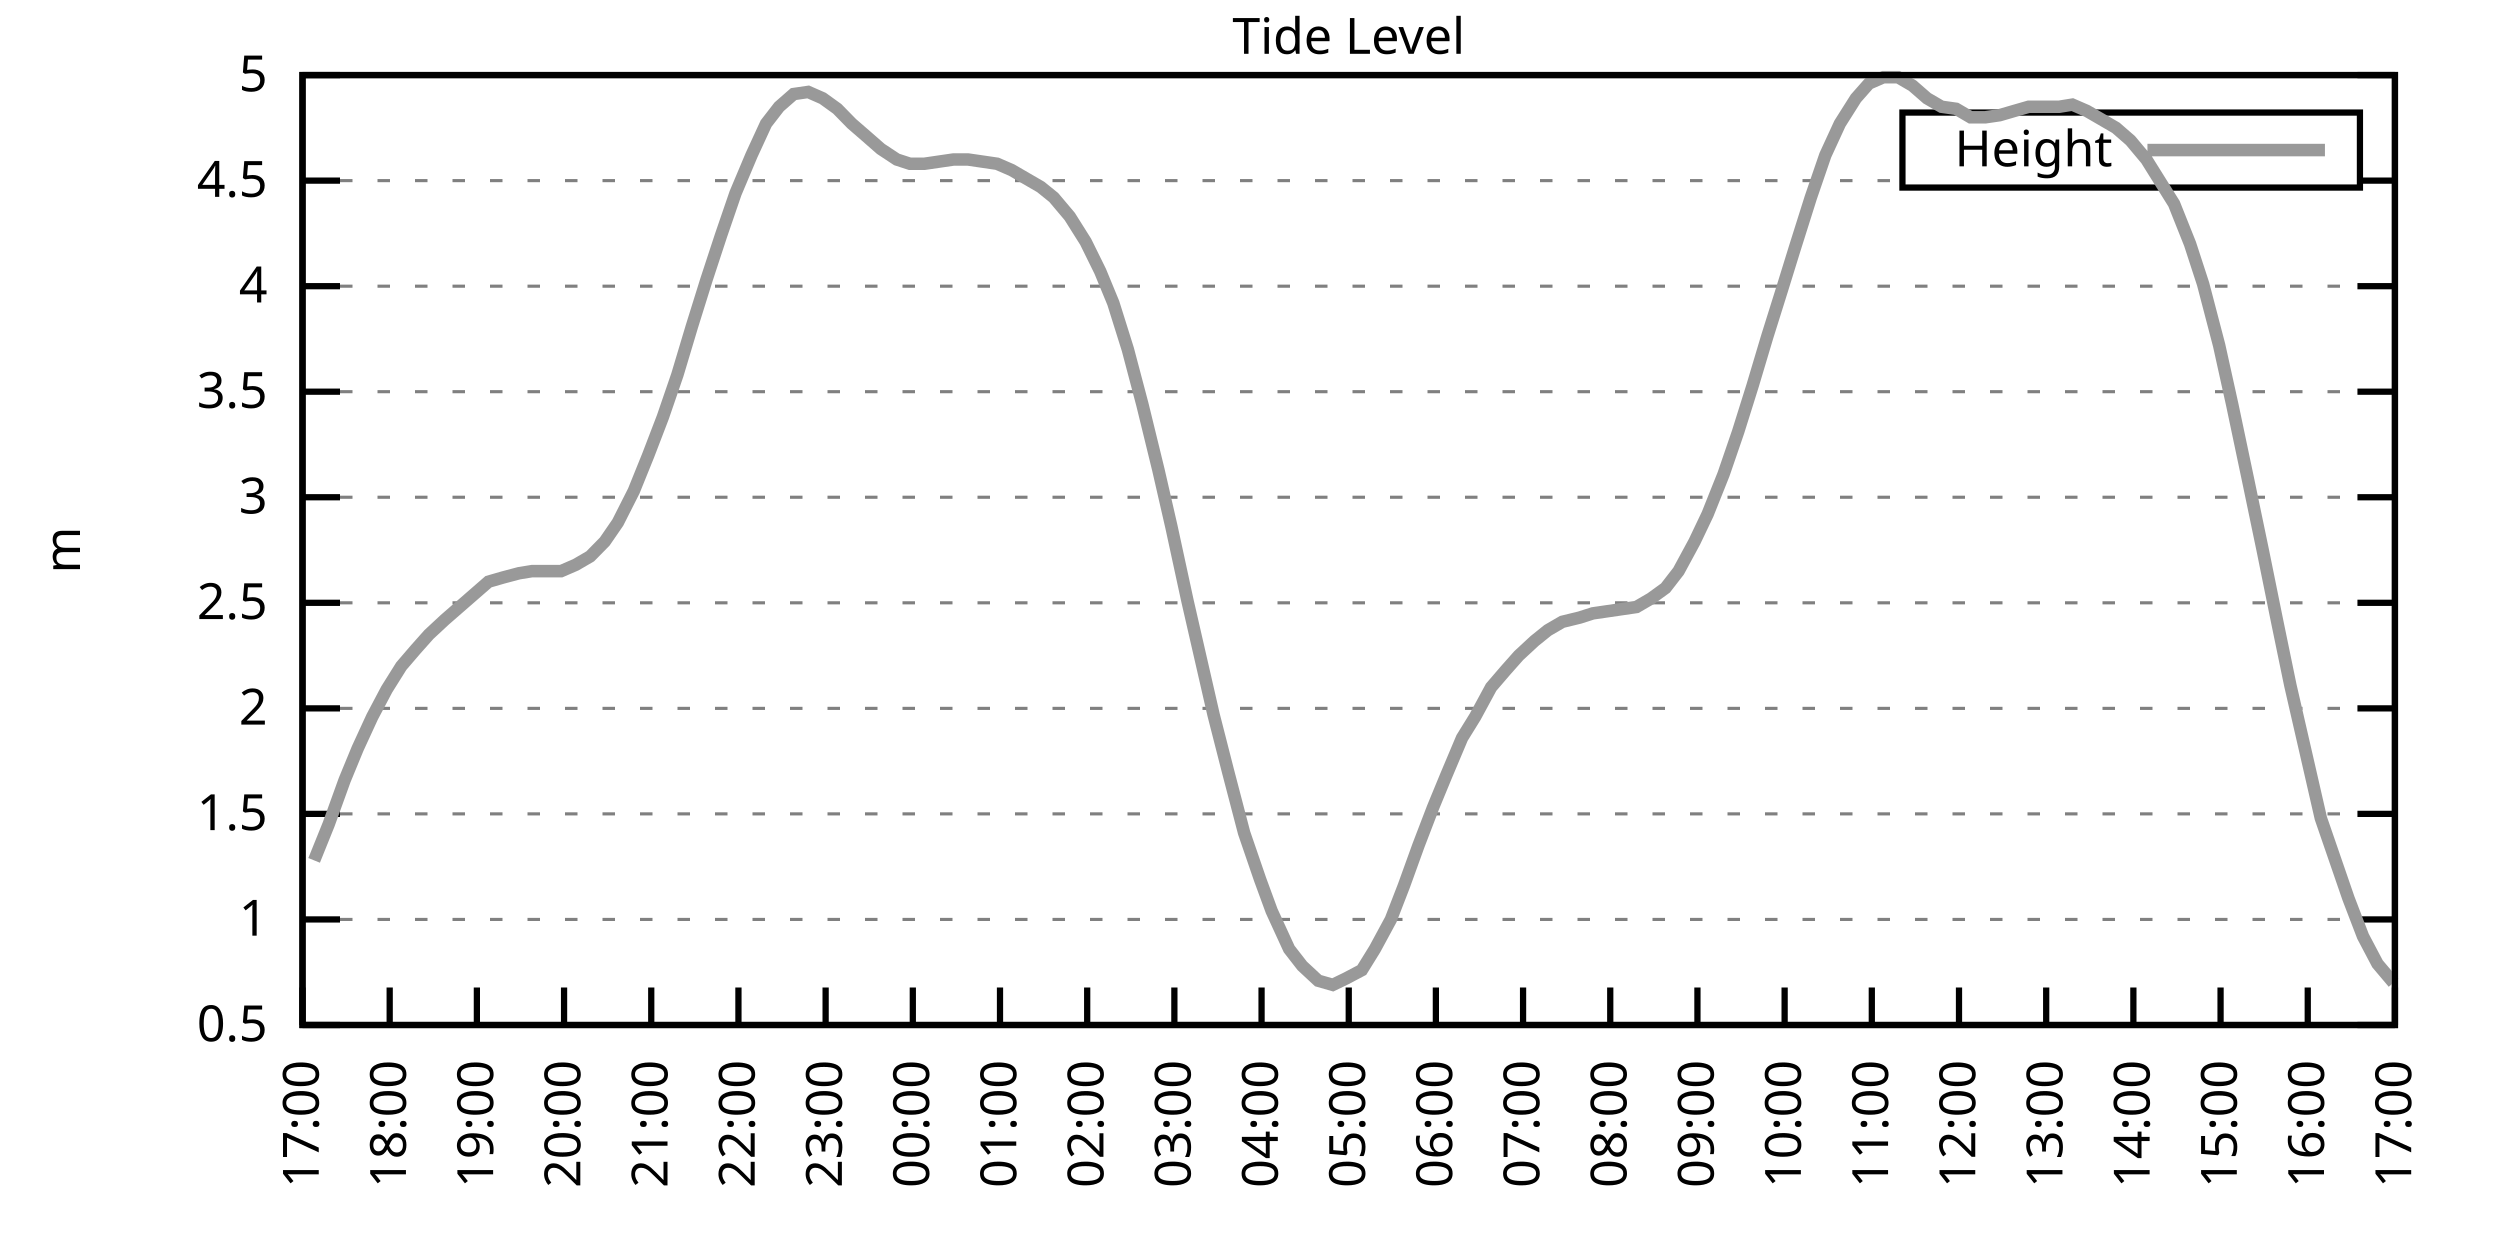
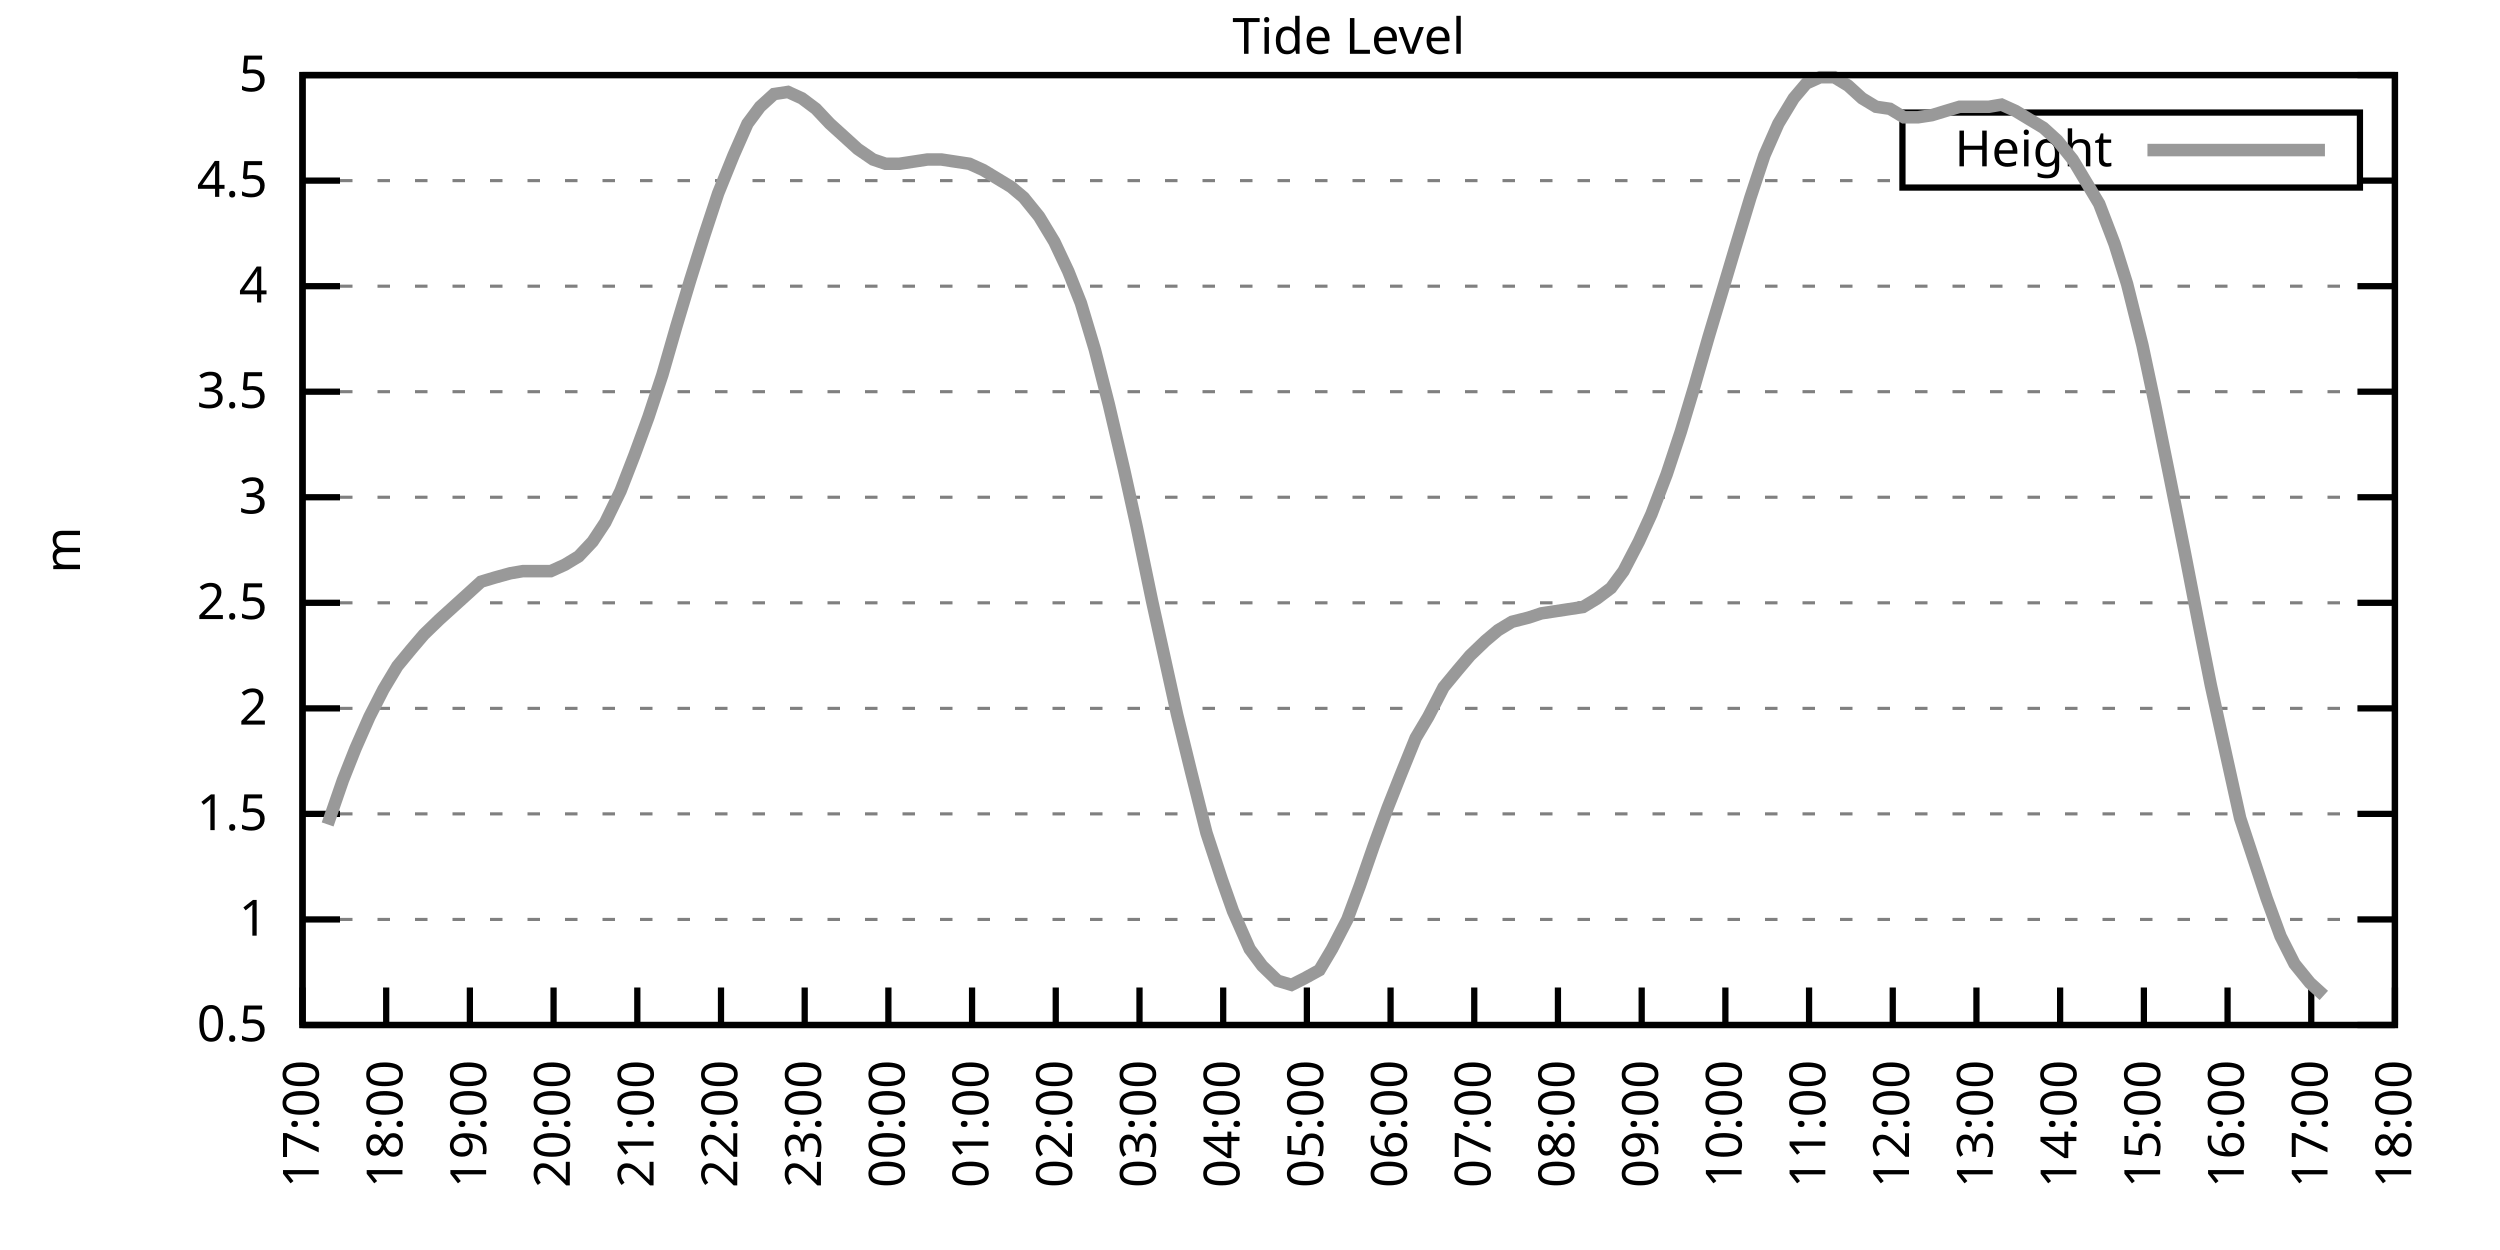
<svg xmlns="http://www.w3.org/2000/svg" xmlns:xlink="http://www.w3.org/1999/xlink" width="400" height="200" viewBox="0 0 400 200">
  <g id="gnuplot_canvas">
    <rect x="0" y="0" width="400" height="200" fill="none" />
    <defs>
      <circle id="gpDot" r="0.5" stroke-width="0.5" stroke="currentColor" />
      <path id="gpPt0" stroke-width="0.333" stroke="currentColor" d="M-1,0 h2 M0,-1 v2" />
      <path id="gpPt1" stroke-width="0.333" stroke="currentColor" d="M-1,-1 L1,1 M1,-1 L-1,1" />
      <path id="gpPt2" stroke-width="0.333" stroke="currentColor" d="M-1,0 L1,0 M0,-1 L0,1 M-1,-1 L1,1 M-1,1 L1,-1" />
      <rect id="gpPt3" stroke-width="0.333" stroke="currentColor" x="-1" y="-1" width="2" height="2" />
      <rect id="gpPt4" stroke-width="0.333" stroke="currentColor" fill="currentColor" x="-1" y="-1" width="2" height="2" />
      <circle id="gpPt5" stroke-width="0.333" stroke="currentColor" cx="0" cy="0" r="1" />
      <use xlink:href="#gpPt5" id="gpPt6" fill="currentColor" stroke="none" />
      <path id="gpPt7" stroke-width="0.333" stroke="currentColor" d="M0,-1.33 L-1.33,0.67 L1.33,0.67 z" />
      <use xlink:href="#gpPt7" id="gpPt8" fill="currentColor" stroke="none" />
      <use xlink:href="#gpPt7" id="gpPt9" stroke="currentColor" transform="rotate(180)" />
      <use xlink:href="#gpPt9" id="gpPt10" fill="currentColor" stroke="none" />
      <use xlink:href="#gpPt3" id="gpPt11" stroke="currentColor" transform="rotate(45)" />
      <use xlink:href="#gpPt11" id="gpPt12" fill="currentColor" stroke="none" />
      <path id="gpPt13" stroke-width="0.333" stroke="currentColor" d="M0,1.330 L1.265,0.411 L0.782,-1.067 L-0.782,-1.076 L-1.265,0.411 z" />
      <use xlink:href="#gpPt13" id="gpPt14" fill="currentColor" stroke="none" />
      <filter id="textbox" filterUnits="objectBoundingBox" x="0" y="0" height="1" width="1">
        <feFlood flood-color="white" flood-opacity="1" result="bgnd" />
        <feComposite in="SourceGraphic" in2="bgnd" operator="atop" />
      </filter>
      <filter id="greybox" filterUnits="objectBoundingBox" x="0" y="0" height="1" width="1">
        <feFlood flood-color="lightgrey" flood-opacity="1" result="grey" />
        <feComposite in="SourceGraphic" in2="grey" operator="atop" />
      </filter>
    </defs>
    <g fill="none" color="white" stroke="currentColor" stroke-width="1.00" stroke-linecap="butt" stroke-linejoin="miter">
</g>
    <g fill="none" color="black" stroke="currentColor" stroke-width="1.00" stroke-linecap="butt" stroke-linejoin="miter">
      <g stroke="none" shape-rendering="crispEdges">
        <polygon fill="rgb(255, 255, 255)" points="48.40,164.00 383.18,164.00 383.18,12.02 48.40,12.02 " />
      </g>
    </g>
    <g fill="none" color="black" stroke="currentColor" stroke-width="1.00" stroke-linecap="butt" stroke-linejoin="miter">
</g>
    <g fill="none" color="black" stroke="black" stroke-width="0.50" stroke-linecap="butt" stroke-linejoin="miter">
</g>
    <g fill="none" color="gray" stroke="currentColor" stroke-width="0.50" stroke-linecap="butt" stroke-linejoin="miter">
      <path stroke="gray" stroke-dasharray="2,4" class="gridline" d="M48.40,164.00 L383.19,164.00  " />
    </g>
    <g fill="none" color="gray" stroke="gray" stroke-width="1.00" stroke-linecap="butt" stroke-linejoin="miter">
</g>
    <g fill="none" color="black" stroke="currentColor" stroke-width="1.00" stroke-linecap="butt" stroke-linejoin="miter">
      <path stroke="black" d="M48.40,164.00 L54.40,164.00 M383.19,164.00 L377.19,164.00  " />
      <g transform="translate(42.80,166.60)" stroke="none" fill="black" font-family="Sans" font-size="8.00" text-anchor="end">
        <text>
          <tspan font-family="Sans"> 0.5</tspan>
        </text>
      </g>
    </g>
    <g fill="none" color="black" stroke="currentColor" stroke-width="1.00" stroke-linecap="butt" stroke-linejoin="miter">
</g>
    <g fill="none" color="black" stroke="black" stroke-width="0.50" stroke-linecap="butt" stroke-linejoin="miter">
</g>
    <g fill="none" color="gray" stroke="currentColor" stroke-width="0.50" stroke-linecap="butt" stroke-linejoin="miter">
      <path stroke="gray" stroke-dasharray="2,4" class="gridline" d="M48.40,147.11 L383.19,147.11  " />
    </g>
    <g fill="none" color="gray" stroke="gray" stroke-width="1.00" stroke-linecap="butt" stroke-linejoin="miter">
</g>
    <g fill="none" color="black" stroke="currentColor" stroke-width="1.00" stroke-linecap="butt" stroke-linejoin="miter">
      <path stroke="black" d="M48.40,147.11 L54.40,147.11 M383.19,147.11 L377.19,147.11  " />
      <g transform="translate(42.80,149.71)" stroke="none" fill="black" font-family="Sans" font-size="8.00" text-anchor="end">
        <text>
          <tspan font-family="Sans"> 1</tspan>
        </text>
      </g>
    </g>
    <g fill="none" color="black" stroke="currentColor" stroke-width="1.00" stroke-linecap="butt" stroke-linejoin="miter">
</g>
    <g fill="none" color="black" stroke="black" stroke-width="0.50" stroke-linecap="butt" stroke-linejoin="miter">
</g>
    <g fill="none" color="gray" stroke="currentColor" stroke-width="0.50" stroke-linecap="butt" stroke-linejoin="miter">
      <path stroke="gray" stroke-dasharray="2,4" class="gridline" d="M48.40,130.22 L383.19,130.22  " />
    </g>
    <g fill="none" color="gray" stroke="gray" stroke-width="1.00" stroke-linecap="butt" stroke-linejoin="miter">
</g>
    <g fill="none" color="black" stroke="currentColor" stroke-width="1.00" stroke-linecap="butt" stroke-linejoin="miter">
      <path stroke="black" d="M48.40,130.22 L54.40,130.22 M383.19,130.22 L377.19,130.22  " />
      <g transform="translate(42.80,132.82)" stroke="none" fill="black" font-family="Sans" font-size="8.00" text-anchor="end">
        <text>
          <tspan font-family="Sans"> 1.5</tspan>
        </text>
      </g>
    </g>
    <g fill="none" color="black" stroke="currentColor" stroke-width="1.00" stroke-linecap="butt" stroke-linejoin="miter">
</g>
    <g fill="none" color="black" stroke="black" stroke-width="0.50" stroke-linecap="butt" stroke-linejoin="miter">
</g>
    <g fill="none" color="gray" stroke="currentColor" stroke-width="0.50" stroke-linecap="butt" stroke-linejoin="miter">
      <path stroke="gray" stroke-dasharray="2,4" class="gridline" d="M48.40,113.34 L383.19,113.34  " />
    </g>
    <g fill="none" color="gray" stroke="gray" stroke-width="1.00" stroke-linecap="butt" stroke-linejoin="miter">
</g>
    <g fill="none" color="black" stroke="currentColor" stroke-width="1.00" stroke-linecap="butt" stroke-linejoin="miter">
      <path stroke="black" d="M48.40,113.34 L54.40,113.34 M383.19,113.34 L377.19,113.34  " />
      <g transform="translate(42.80,115.94)" stroke="none" fill="black" font-family="Sans" font-size="8.00" text-anchor="end">
        <text>
          <tspan font-family="Sans"> 2</tspan>
        </text>
      </g>
    </g>
    <g fill="none" color="black" stroke="currentColor" stroke-width="1.00" stroke-linecap="butt" stroke-linejoin="miter">
</g>
    <g fill="none" color="black" stroke="black" stroke-width="0.50" stroke-linecap="butt" stroke-linejoin="miter">
</g>
    <g fill="none" color="gray" stroke="currentColor" stroke-width="0.50" stroke-linecap="butt" stroke-linejoin="miter">
      <path stroke="gray" stroke-dasharray="2,4" class="gridline" d="M48.40,96.45 L383.19,96.45  " />
    </g>
    <g fill="none" color="gray" stroke="gray" stroke-width="1.00" stroke-linecap="butt" stroke-linejoin="miter">
</g>
    <g fill="none" color="black" stroke="currentColor" stroke-width="1.00" stroke-linecap="butt" stroke-linejoin="miter">
      <path stroke="black" d="M48.40,96.45 L54.40,96.45 M383.19,96.45 L377.19,96.45  " />
      <g transform="translate(42.80,99.05)" stroke="none" fill="black" font-family="Sans" font-size="8.00" text-anchor="end">
        <text>
          <tspan font-family="Sans"> 2.5</tspan>
        </text>
      </g>
    </g>
    <g fill="none" color="black" stroke="currentColor" stroke-width="1.00" stroke-linecap="butt" stroke-linejoin="miter">
</g>
    <g fill="none" color="black" stroke="black" stroke-width="0.50" stroke-linecap="butt" stroke-linejoin="miter">
</g>
    <g fill="none" color="gray" stroke="currentColor" stroke-width="0.50" stroke-linecap="butt" stroke-linejoin="miter">
      <path stroke="gray" stroke-dasharray="2,4" class="gridline" d="M48.40,79.56 L383.19,79.56  " />
    </g>
    <g fill="none" color="gray" stroke="gray" stroke-width="1.00" stroke-linecap="butt" stroke-linejoin="miter">
</g>
    <g fill="none" color="black" stroke="currentColor" stroke-width="1.00" stroke-linecap="butt" stroke-linejoin="miter">
      <path stroke="black" d="M48.40,79.56 L54.40,79.56 M383.19,79.56 L377.19,79.56  " />
      <g transform="translate(42.80,82.16)" stroke="none" fill="black" font-family="Sans" font-size="8.00" text-anchor="end">
        <text>
          <tspan font-family="Sans"> 3</tspan>
        </text>
      </g>
    </g>
    <g fill="none" color="black" stroke="currentColor" stroke-width="1.00" stroke-linecap="butt" stroke-linejoin="miter">
</g>
    <g fill="none" color="black" stroke="black" stroke-width="0.50" stroke-linecap="butt" stroke-linejoin="miter">
</g>
    <g fill="none" color="gray" stroke="currentColor" stroke-width="0.50" stroke-linecap="butt" stroke-linejoin="miter">
      <path stroke="gray" stroke-dasharray="2,4" class="gridline" d="M48.40,62.67 L383.19,62.67  " />
    </g>
    <g fill="none" color="gray" stroke="gray" stroke-width="1.00" stroke-linecap="butt" stroke-linejoin="miter">
</g>
    <g fill="none" color="black" stroke="currentColor" stroke-width="1.00" stroke-linecap="butt" stroke-linejoin="miter">
      <path stroke="black" d="M48.40,62.67 L54.40,62.67 M383.19,62.67 L377.19,62.67  " />
      <g transform="translate(42.80,65.27)" stroke="none" fill="black" font-family="Sans" font-size="8.00" text-anchor="end">
        <text>
          <tspan font-family="Sans"> 3.5</tspan>
        </text>
      </g>
    </g>
    <g fill="none" color="black" stroke="currentColor" stroke-width="1.00" stroke-linecap="butt" stroke-linejoin="miter">
</g>
    <g fill="none" color="black" stroke="black" stroke-width="0.50" stroke-linecap="butt" stroke-linejoin="miter">
</g>
    <g fill="none" color="gray" stroke="currentColor" stroke-width="0.50" stroke-linecap="butt" stroke-linejoin="miter">
      <path stroke="gray" stroke-dasharray="2,4" class="gridline" d="M48.40,45.79 L383.19,45.79  " />
    </g>
    <g fill="none" color="gray" stroke="gray" stroke-width="1.00" stroke-linecap="butt" stroke-linejoin="miter">
</g>
    <g fill="none" color="black" stroke="currentColor" stroke-width="1.00" stroke-linecap="butt" stroke-linejoin="miter">
      <path stroke="black" d="M48.40,45.79 L54.40,45.79 M383.19,45.79 L377.19,45.79  " />
      <g transform="translate(42.80,48.39)" stroke="none" fill="black" font-family="Sans" font-size="8.00" text-anchor="end">
        <text>
          <tspan font-family="Sans"> 4</tspan>
        </text>
      </g>
    </g>
    <g fill="none" color="black" stroke="currentColor" stroke-width="1.00" stroke-linecap="butt" stroke-linejoin="miter">
</g>
    <g fill="none" color="black" stroke="black" stroke-width="0.50" stroke-linecap="butt" stroke-linejoin="miter">
</g>
    <g fill="none" color="gray" stroke="currentColor" stroke-width="0.50" stroke-linecap="butt" stroke-linejoin="miter">
      <path stroke="gray" stroke-dasharray="2,4" class="gridline" d="M48.40,28.90 L304.39,28.90 M377.59,28.90 L383.19,28.90  " />
    </g>
    <g fill="none" color="gray" stroke="gray" stroke-width="1.00" stroke-linecap="butt" stroke-linejoin="miter">
</g>
    <g fill="none" color="black" stroke="currentColor" stroke-width="1.00" stroke-linecap="butt" stroke-linejoin="miter">
      <path stroke="black" d="M48.40,28.90 L54.40,28.90 M383.19,28.90 L377.19,28.90  " />
      <g transform="translate(42.80,31.50)" stroke="none" fill="black" font-family="Sans" font-size="8.00" text-anchor="end">
        <text>
          <tspan font-family="Sans"> 4.5</tspan>
        </text>
      </g>
    </g>
    <g fill="none" color="black" stroke="currentColor" stroke-width="1.00" stroke-linecap="butt" stroke-linejoin="miter">
</g>
    <g fill="none" color="black" stroke="black" stroke-width="0.50" stroke-linecap="butt" stroke-linejoin="miter">
</g>
    <g fill="none" color="gray" stroke="currentColor" stroke-width="0.50" stroke-linecap="butt" stroke-linejoin="miter">
      <path stroke="gray" stroke-dasharray="2,4" class="gridline" d="M48.40,12.01 L383.19,12.01  " />
    </g>
    <g fill="none" color="gray" stroke="gray" stroke-width="1.00" stroke-linecap="butt" stroke-linejoin="miter">
</g>
    <g fill="none" color="black" stroke="currentColor" stroke-width="1.00" stroke-linecap="butt" stroke-linejoin="miter">
      <path stroke="black" d="M48.40,12.01 L54.40,12.01 M383.19,12.01 L377.19,12.01  " />
      <g transform="translate(42.80,14.61)" stroke="none" fill="black" font-family="Sans" font-size="8.00" text-anchor="end">
        <text>
          <tspan font-family="Sans"> 5</tspan>
        </text>
      </g>
    </g>
    <g fill="none" color="black" stroke="currentColor" stroke-width="1.00" stroke-linecap="butt" stroke-linejoin="miter">
      <path stroke="black" d="M48.40,164.00 L48.40,158.00  " />
      <g transform="translate(51.00,169.60) rotate(270.00)" stroke="none" fill="black" font-family="Sans" font-size="8.00" text-anchor="end">
        <text>
          <tspan font-family="Sans">17:00</tspan>
        </text>
      </g>
    </g>
    <g fill="none" color="black" stroke="currentColor" stroke-width="1.00" stroke-linecap="butt" stroke-linejoin="miter">
-       <path stroke="black" d="M62.35,164.00 L62.35,158.00  " />
-       <g transform="translate(64.95,169.60) rotate(270.00)" stroke="none" fill="black" font-family="Sans" font-size="8.00" text-anchor="end">
+       <path stroke="black" d="M61.79,164.00 L61.79,158.00  " />
+       <g transform="translate(64.39,169.60) rotate(270.00)" stroke="none" fill="black" font-family="Sans" font-size="8.00" text-anchor="end">
        <text>
          <tspan font-family="Sans">18:00</tspan>
        </text>
      </g>
    </g>
    <g fill="none" color="black" stroke="currentColor" stroke-width="1.00" stroke-linecap="butt" stroke-linejoin="miter">
-       <path stroke="black" d="M76.30,164.00 L76.30,158.00  " />
-       <g transform="translate(78.90,169.60) rotate(270.00)" stroke="none" fill="black" font-family="Sans" font-size="8.00" text-anchor="end">
+       <path stroke="black" d="M75.18,164.00 L75.18,158.00  " />
+       <g transform="translate(77.78,169.60) rotate(270.00)" stroke="none" fill="black" font-family="Sans" font-size="8.00" text-anchor="end">
        <text>
          <tspan font-family="Sans">19:00</tspan>
        </text>
      </g>
    </g>
    <g fill="none" color="black" stroke="currentColor" stroke-width="1.00" stroke-linecap="butt" stroke-linejoin="miter">
-       <path stroke="black" d="M90.25,164.00 L90.25,158.00  " />
-       <g transform="translate(92.85,169.60) rotate(270.00)" stroke="none" fill="black" font-family="Sans" font-size="8.00" text-anchor="end">
+       <path stroke="black" d="M88.57,164.00 L88.57,158.00  " />
+       <g transform="translate(91.17,169.60) rotate(270.00)" stroke="none" fill="black" font-family="Sans" font-size="8.00" text-anchor="end">
        <text>
          <tspan font-family="Sans">20:00</tspan>
        </text>
      </g>
    </g>
    <g fill="none" color="black" stroke="currentColor" stroke-width="1.00" stroke-linecap="butt" stroke-linejoin="miter">
-       <path stroke="black" d="M104.20,164.00 L104.20,158.00  " />
-       <g transform="translate(106.80,169.60) rotate(270.00)" stroke="none" fill="black" font-family="Sans" font-size="8.00" text-anchor="end">
+       <path stroke="black" d="M101.97,164.00 L101.97,158.00  " />
+       <g transform="translate(104.57,169.60) rotate(270.00)" stroke="none" fill="black" font-family="Sans" font-size="8.00" text-anchor="end">
        <text>
          <tspan font-family="Sans">21:00</tspan>
        </text>
      </g>
    </g>
    <g fill="none" color="black" stroke="currentColor" stroke-width="1.00" stroke-linecap="butt" stroke-linejoin="miter">
-       <path stroke="black" d="M118.15,164.00 L118.15,158.00  " />
-       <g transform="translate(120.75,169.60) rotate(270.00)" stroke="none" fill="black" font-family="Sans" font-size="8.00" text-anchor="end">
+       <path stroke="black" d="M115.36,164.00 L115.36,158.00  " />
+       <g transform="translate(117.96,169.60) rotate(270.00)" stroke="none" fill="black" font-family="Sans" font-size="8.00" text-anchor="end">
        <text>
          <tspan font-family="Sans">22:00</tspan>
        </text>
      </g>
    </g>
    <g fill="none" color="black" stroke="currentColor" stroke-width="1.00" stroke-linecap="butt" stroke-linejoin="miter">
-       <path stroke="black" d="M132.10,164.00 L132.10,158.00  " />
-       <g transform="translate(134.70,169.60) rotate(270.00)" stroke="none" fill="black" font-family="Sans" font-size="8.00" text-anchor="end">
+       <path stroke="black" d="M128.75,164.00 L128.75,158.00  " />
+       <g transform="translate(131.35,169.60) rotate(270.00)" stroke="none" fill="black" font-family="Sans" font-size="8.00" text-anchor="end">
        <text>
          <tspan font-family="Sans">23:00</tspan>
        </text>
      </g>
    </g>
    <g fill="none" color="black" stroke="currentColor" stroke-width="1.00" stroke-linecap="butt" stroke-linejoin="miter">
-       <path stroke="black" d="M146.05,164.00 L146.05,158.00  " />
-       <g transform="translate(148.65,169.60) rotate(270.00)" stroke="none" fill="black" font-family="Sans" font-size="8.00" text-anchor="end">
+       <path stroke="black" d="M142.14,164.00 L142.14,158.00  " />
+       <g transform="translate(144.74,169.60) rotate(270.00)" stroke="none" fill="black" font-family="Sans" font-size="8.00" text-anchor="end">
        <text>
          <tspan font-family="Sans">00:00</tspan>
        </text>
      </g>
    </g>
    <g fill="none" color="black" stroke="currentColor" stroke-width="1.00" stroke-linecap="butt" stroke-linejoin="miter">
-       <path stroke="black" d="M160.00,164.00 L160.00,158.00  " />
-       <g transform="translate(162.60,169.60) rotate(270.00)" stroke="none" fill="black" font-family="Sans" font-size="8.00" text-anchor="end">
+       <path stroke="black" d="M155.53,164.00 L155.53,158.00  " />
+       <g transform="translate(158.13,169.60) rotate(270.00)" stroke="none" fill="black" font-family="Sans" font-size="8.00" text-anchor="end">
        <text>
          <tspan font-family="Sans">01:00</tspan>
        </text>
      </g>
    </g>
    <g fill="none" color="black" stroke="currentColor" stroke-width="1.00" stroke-linecap="butt" stroke-linejoin="miter">
-       <path stroke="black" d="M173.95,164.00 L173.95,158.00  " />
-       <g transform="translate(176.55,169.60) rotate(270.00)" stroke="none" fill="black" font-family="Sans" font-size="8.00" text-anchor="end">
+       <path stroke="black" d="M168.92,164.00 L168.92,158.00  " />
+       <g transform="translate(171.52,169.60) rotate(270.00)" stroke="none" fill="black" font-family="Sans" font-size="8.00" text-anchor="end">
        <text>
          <tspan font-family="Sans">02:00</tspan>
        </text>
      </g>
    </g>
    <g fill="none" color="black" stroke="currentColor" stroke-width="1.00" stroke-linecap="butt" stroke-linejoin="miter">
-       <path stroke="black" d="M187.90,164.00 L187.90,158.00  " />
-       <g transform="translate(190.50,169.60) rotate(270.00)" stroke="none" fill="black" font-family="Sans" font-size="8.00" text-anchor="end">
+       <path stroke="black" d="M182.32,164.00 L182.32,158.00  " />
+       <g transform="translate(184.92,169.60) rotate(270.00)" stroke="none" fill="black" font-family="Sans" font-size="8.00" text-anchor="end">
        <text>
          <tspan font-family="Sans">03:00</tspan>
        </text>
      </g>
    </g>
    <g fill="none" color="black" stroke="currentColor" stroke-width="1.00" stroke-linecap="butt" stroke-linejoin="miter">
-       <path stroke="black" d="M201.85,164.00 L201.85,158.00  " />
-       <g transform="translate(204.45,169.60) rotate(270.00)" stroke="none" fill="black" font-family="Sans" font-size="8.00" text-anchor="end">
+       <path stroke="black" d="M195.71,164.00 L195.71,158.00  " />
+       <g transform="translate(198.31,169.60) rotate(270.00)" stroke="none" fill="black" font-family="Sans" font-size="8.00" text-anchor="end">
        <text>
          <tspan font-family="Sans">04:00</tspan>
        </text>
      </g>
    </g>
    <g fill="none" color="black" stroke="currentColor" stroke-width="1.00" stroke-linecap="butt" stroke-linejoin="miter">
-       <path stroke="black" d="M215.80,164.00 L215.80,158.00  " />
-       <g transform="translate(218.40,169.60) rotate(270.00)" stroke="none" fill="black" font-family="Sans" font-size="8.00" text-anchor="end">
+       <path stroke="black" d="M209.10,164.00 L209.10,158.00  " />
+       <g transform="translate(211.70,169.60) rotate(270.00)" stroke="none" fill="black" font-family="Sans" font-size="8.00" text-anchor="end">
        <text>
          <tspan font-family="Sans">05:00</tspan>
        </text>
      </g>
    </g>
    <g fill="none" color="black" stroke="currentColor" stroke-width="1.00" stroke-linecap="butt" stroke-linejoin="miter">
-       <path stroke="black" d="M229.74,164.00 L229.74,158.00  " />
-       <g transform="translate(232.34,169.60) rotate(270.00)" stroke="none" fill="black" font-family="Sans" font-size="8.00" text-anchor="end">
+       <path stroke="black" d="M222.49,164.00 L222.49,158.00  " />
+       <g transform="translate(225.09,169.60) rotate(270.00)" stroke="none" fill="black" font-family="Sans" font-size="8.00" text-anchor="end">
        <text>
          <tspan font-family="Sans">06:00</tspan>
        </text>
      </g>
    </g>
    <g fill="none" color="black" stroke="currentColor" stroke-width="1.00" stroke-linecap="butt" stroke-linejoin="miter">
-       <path stroke="black" d="M243.69,164.00 L243.69,158.00  " />
-       <g transform="translate(246.29,169.60) rotate(270.00)" stroke="none" fill="black" font-family="Sans" font-size="8.00" text-anchor="end">
+       <path stroke="black" d="M235.88,164.00 L235.88,158.00  " />
+       <g transform="translate(238.48,169.60) rotate(270.00)" stroke="none" fill="black" font-family="Sans" font-size="8.00" text-anchor="end">
        <text>
          <tspan font-family="Sans">07:00</tspan>
        </text>
      </g>
    </g>
    <g fill="none" color="black" stroke="currentColor" stroke-width="1.00" stroke-linecap="butt" stroke-linejoin="miter">
-       <path stroke="black" d="M257.64,164.00 L257.64,158.00  " />
-       <g transform="translate(260.24,169.60) rotate(270.00)" stroke="none" fill="black" font-family="Sans" font-size="8.00" text-anchor="end">
+       <path stroke="black" d="M249.27,164.00 L249.27,158.00  " />
+       <g transform="translate(251.87,169.60) rotate(270.00)" stroke="none" fill="black" font-family="Sans" font-size="8.00" text-anchor="end">
        <text>
          <tspan font-family="Sans">08:00</tspan>
        </text>
      </g>
    </g>
    <g fill="none" color="black" stroke="currentColor" stroke-width="1.00" stroke-linecap="butt" stroke-linejoin="miter">
-       <path stroke="black" d="M271.59,164.00 L271.59,158.00  " />
-       <g transform="translate(274.19,169.60) rotate(270.00)" stroke="none" fill="black" font-family="Sans" font-size="8.00" text-anchor="end">
+       <path stroke="black" d="M262.67,164.00 L262.67,158.00  " />
+       <g transform="translate(265.27,169.60) rotate(270.00)" stroke="none" fill="black" font-family="Sans" font-size="8.00" text-anchor="end">
        <text>
          <tspan font-family="Sans">09:00</tspan>
        </text>
      </g>
    </g>
    <g fill="none" color="black" stroke="currentColor" stroke-width="1.00" stroke-linecap="butt" stroke-linejoin="miter">
-       <path stroke="black" d="M285.54,164.00 L285.54,158.00  " />
-       <g transform="translate(288.14,169.60) rotate(270.00)" stroke="none" fill="black" font-family="Sans" font-size="8.00" text-anchor="end">
+       <path stroke="black" d="M276.06,164.00 L276.06,158.00  " />
+       <g transform="translate(278.66,169.60) rotate(270.00)" stroke="none" fill="black" font-family="Sans" font-size="8.00" text-anchor="end">
        <text>
          <tspan font-family="Sans">10:00</tspan>
        </text>
      </g>
    </g>
    <g fill="none" color="black" stroke="currentColor" stroke-width="1.00" stroke-linecap="butt" stroke-linejoin="miter">
-       <path stroke="black" d="M299.49,164.00 L299.49,158.00  " />
-       <g transform="translate(302.09,169.60) rotate(270.00)" stroke="none" fill="black" font-family="Sans" font-size="8.00" text-anchor="end">
+       <path stroke="black" d="M289.45,164.00 L289.45,158.00  " />
+       <g transform="translate(292.05,169.60) rotate(270.00)" stroke="none" fill="black" font-family="Sans" font-size="8.00" text-anchor="end">
        <text>
          <tspan font-family="Sans">11:00</tspan>
        </text>
      </g>
    </g>
    <g fill="none" color="black" stroke="currentColor" stroke-width="1.00" stroke-linecap="butt" stroke-linejoin="miter">
-       <path stroke="black" d="M313.44,164.00 L313.44,158.00  " />
-       <g transform="translate(316.04,169.60) rotate(270.00)" stroke="none" fill="black" font-family="Sans" font-size="8.00" text-anchor="end">
+       <path stroke="black" d="M302.84,164.00 L302.84,158.00  " />
+       <g transform="translate(305.44,169.60) rotate(270.00)" stroke="none" fill="black" font-family="Sans" font-size="8.00" text-anchor="end">
        <text>
          <tspan font-family="Sans">12:00</tspan>
        </text>
      </g>
    </g>
    <g fill="none" color="black" stroke="currentColor" stroke-width="1.00" stroke-linecap="butt" stroke-linejoin="miter">
-       <path stroke="black" d="M327.39,164.00 L327.39,158.00  " />
-       <g transform="translate(329.99,169.60) rotate(270.00)" stroke="none" fill="black" font-family="Sans" font-size="8.00" text-anchor="end">
+       <path stroke="black" d="M316.23,164.00 L316.23,158.00  " />
+       <g transform="translate(318.83,169.60) rotate(270.00)" stroke="none" fill="black" font-family="Sans" font-size="8.00" text-anchor="end">
        <text>
          <tspan font-family="Sans">13:00</tspan>
        </text>
      </g>
    </g>
    <g fill="none" color="black" stroke="currentColor" stroke-width="1.00" stroke-linecap="butt" stroke-linejoin="miter">
-       <path stroke="black" d="M341.34,164.00 L341.34,158.00  " />
-       <g transform="translate(343.94,169.60) rotate(270.00)" stroke="none" fill="black" font-family="Sans" font-size="8.00" text-anchor="end">
+       <path stroke="black" d="M329.62,164.00 L329.62,158.00  " />
+       <g transform="translate(332.22,169.60) rotate(270.00)" stroke="none" fill="black" font-family="Sans" font-size="8.00" text-anchor="end">
        <text>
          <tspan font-family="Sans">14:00</tspan>
        </text>
      </g>
    </g>
    <g fill="none" color="black" stroke="currentColor" stroke-width="1.00" stroke-linecap="butt" stroke-linejoin="miter">
-       <path stroke="black" d="M355.29,164.00 L355.29,158.00  " />
-       <g transform="translate(357.89,169.60) rotate(270.00)" stroke="none" fill="black" font-family="Sans" font-size="8.00" text-anchor="end">
+       <path stroke="black" d="M343.02,164.00 L343.02,158.00  " />
+       <g transform="translate(345.62,169.60) rotate(270.00)" stroke="none" fill="black" font-family="Sans" font-size="8.00" text-anchor="end">
        <text>
          <tspan font-family="Sans">15:00</tspan>
        </text>
      </g>
    </g>
    <g fill="none" color="black" stroke="currentColor" stroke-width="1.00" stroke-linecap="butt" stroke-linejoin="miter">
-       <path stroke="black" d="M369.24,164.00 L369.24,158.00  " />
-       <g transform="translate(371.84,169.60) rotate(270.00)" stroke="none" fill="black" font-family="Sans" font-size="8.00" text-anchor="end">
+       <path stroke="black" d="M356.41,164.00 L356.41,158.00  " />
+       <g transform="translate(359.01,169.60) rotate(270.00)" stroke="none" fill="black" font-family="Sans" font-size="8.00" text-anchor="end">
        <text>
          <tspan font-family="Sans">16:00</tspan>
+         </text>
+       </g>
+     </g>
+     <g fill="none" color="black" stroke="currentColor" stroke-width="1.00" stroke-linecap="butt" stroke-linejoin="miter">
+       <path stroke="black" d="M369.80,164.00 L369.80,158.00  " />
+       <g transform="translate(372.40,169.60) rotate(270.00)" stroke="none" fill="black" font-family="Sans" font-size="8.00" text-anchor="end">
+         <text>
+           <tspan font-family="Sans">17:00</tspan>
        </text>
      </g>
    </g>
    <g fill="none" color="black" stroke="currentColor" stroke-width="1.00" stroke-linecap="butt" stroke-linejoin="miter">
      <path stroke="black" d="M383.19,164.00 L383.19,158.00  " />
      <g transform="translate(385.79,169.60) rotate(270.00)" stroke="none" fill="black" font-family="Sans" font-size="8.00" text-anchor="end">
        <text>
-           <tspan font-family="Sans">17:00</tspan>
+           <tspan font-family="Sans">18:00</tspan>
        </text>
      </g>
    </g>
    <g fill="none" color="black" stroke="currentColor" stroke-width="1.00" stroke-linecap="butt" stroke-linejoin="miter">
</g>
    <g fill="none" color="black" stroke="currentColor" stroke-width="1.00" stroke-linecap="butt" stroke-linejoin="miter">
      <path stroke="black" d="M48.40,12.01 L48.40,164.00 L383.19,164.00 L383.19,12.01 L48.40,12.01 Z  " />
    </g>
    <g fill="none" color="black" stroke="currentColor" stroke-width="1.00" stroke-linecap="butt" stroke-linejoin="miter">
</g>
    <g fill="none" color="black" stroke="currentColor" stroke-width="1.00" stroke-linecap="butt" stroke-linejoin="miter">
      <path stroke="black" d="M304.39,30.01 L304.39,18.01 L377.59,18.01 L377.59,30.01 L304.39,30.01 Z  " />
    </g>
    <g id="Tide_level_plot_1">
      <g fill="none" color="white" stroke="black" stroke-width="2.00" stroke-linecap="butt" stroke-linejoin="miter">
</g>
      <g fill="none" color="black" stroke="currentColor" stroke-width="2.00" stroke-linecap="butt" stroke-linejoin="miter">
        <g transform="translate(337.99,26.61)" stroke="none" fill="black" font-family="Sans" font-size="8.00" text-anchor="end">
          <text>
            <tspan font-family="Sans">Height</tspan>
          </text>
        </g>
      </g>
      <g fill="none" color="black" stroke="currentColor" stroke-width="2.00" stroke-linecap="butt" stroke-linejoin="miter">
-         <path stroke="rgb(153, 153, 153)" d="M343.59,24.01 L371.99,24.01 M50.26,137.66 L52.58,131.91 L55.14,124.82 L57.23,119.75 L59.56,114.69 L61.88,110.30   L64.21,106.58 L66.53,103.88 L68.63,101.52 L71.18,99.15 L75.83,95.10 L78.16,93.07 L80.48,92.40 L83.04,91.72   L85.13,91.38 L87.46,91.38 L89.78,91.38 L92.11,90.37 L94.43,89.02 L96.76,86.65 L98.85,83.61 L101.41,78.55   L103.73,72.81 L106.06,66.73 L108.38,59.97 L110.71,52.20 L113.03,44.77 L115.36,37.68 L117.68,30.92 L120.24,24.84   L122.57,19.78 L124.66,17.08 L126.98,15.05 L129.31,14.71 L131.63,15.73 L133.96,17.41 L136.28,19.78 L138.61,21.80   L140.93,23.83 L143.49,25.52 L145.58,26.20 L147.91,26.20 L150.23,25.86 L152.56,25.52 L154.88,25.52 L157.21,25.86   L159.53,26.20 L161.86,27.21 L164.18,28.56 L166.51,29.91 L168.60,31.60 L171.16,34.64 L173.71,38.69 L176.04,43.42   L178.13,48.49 L180.46,55.92 L182.78,64.70 L185.34,75.17 L187.43,84.29 L189.99,96.11 L192.08,105.23 L194.17,114.35   L196.50,123.47 L199.06,133.26 L201.61,140.69 L203.47,145.76 L206.26,151.84 L208.36,154.54 L210.91,156.91 L213.24,157.58   L215.33,156.57 L217.89,155.22 L219.98,151.84 L222.54,147.11 L224.63,141.71 L226.95,135.29 L229.28,129.21 L231.37,124.14   L233.93,118.07 L236.02,114.69 L238.58,109.96 L240.90,107.26 L243.00,104.89 L245.55,102.53 L247.65,100.84 L249.97,99.49   L252.76,98.81 L254.85,98.14 L257.18,97.80 L259.50,97.46 L261.83,97.12 L264.15,95.77 L266.48,94.08 L268.57,91.38   L271.13,86.65 L273.22,82.26 L275.78,75.85 L278.10,69.09 L280.43,61.66 L282.75,53.89 L285.08,46.46 L287.17,39.71   L289.73,31.60 L292.05,24.84 L294.38,19.78 L296.94,15.73 L299.03,13.36 L301.35,12.35 L303.68,12.35 L306.00,13.70   L308.33,15.73 L310.65,17.08 L312.98,17.41 L315.30,18.77 L317.63,18.77 L319.95,18.43 L322.28,17.75 L324.60,17.08   L326.93,17.08 L329.48,17.08 L331.58,16.74 L333.90,17.75 L336.23,19.10 L338.55,20.45 L340.88,22.48 L343.43,25.52   L347.85,32.61 L350.41,39.03 L352.50,45.45 L355.06,55.24 L357.15,64.70 L359.71,76.86 L362.03,88.00 L364.36,99.49   L366.45,109.62 L369.01,120.77 L371.33,130.90 L373.66,137.66 L375.75,143.73 L378.08,149.81 L380.40,154.21 L382.96,157.24    " />
+         <path stroke="rgb(153, 153, 153)" d="M343.59,24.01 L371.99,24.01 M52.42,131.91 L54.87,124.82 L56.88,119.75 L59.11,114.69 L61.35,110.30 L63.58,106.58   L65.81,103.88 L67.82,101.52 L70.27,99.15 L74.74,95.10 L76.97,93.07 L79.20,92.40 L81.66,91.72 L83.66,91.38   L85.90,91.38 L88.13,91.38 L90.36,90.37 L92.59,89.02 L94.82,86.65 L96.83,83.61 L99.29,78.55 L101.52,72.81   L103.75,66.73 L105.98,59.97 L108.22,52.20 L110.45,44.77 L112.68,37.68 L114.91,30.92 L117.37,24.84 L119.60,19.78   L121.61,17.08 L123.84,15.05 L126.07,14.71 L128.30,15.73 L130.54,17.41 L132.77,19.78 L135.00,21.80 L137.23,23.83   L139.69,25.52 L141.69,26.20 L143.93,26.20 L146.16,25.86 L148.39,25.52 L150.62,25.52 L152.85,25.86 L155.09,26.20   L157.32,27.21 L159.55,28.56 L161.78,29.91 L163.79,31.60 L166.25,34.64 L168.70,38.69 L170.93,43.42 L172.94,48.49   L175.17,55.92 L177.41,64.70 L179.86,75.17 L181.87,84.29 L184.32,96.11 L186.33,105.23 L188.34,114.35 L190.57,123.47   L193.03,133.26 L195.48,140.69 L197.27,145.76 L199.95,151.84 L201.96,154.54 L204.41,156.91 L206.64,157.58 L208.65,156.57   L211.11,155.22 L213.12,151.84 L215.57,147.11 L217.58,141.71 L219.81,135.29 L222.04,129.21 L224.05,124.14 L226.51,118.07   L228.52,114.69 L230.97,109.96 L233.20,107.26 L235.21,104.89 L237.67,102.53 L239.68,100.84 L241.91,99.49 L244.59,98.81   L246.60,98.14 L248.83,97.80 L251.06,97.46 L253.29,97.12 L255.52,95.77 L257.76,94.08 L259.76,91.38 L262.22,86.65   L264.23,82.26 L266.68,75.85 L268.92,69.09 L271.15,61.66 L273.38,53.89 L275.61,46.46 L277.62,39.71 L280.07,31.60   L282.31,24.84 L284.54,19.78 L286.99,15.73 L289.00,13.36 L291.23,12.35 L293.47,12.35 L295.70,13.70 L297.93,15.73   L300.16,17.08 L302.39,17.41 L304.63,18.77 L306.86,18.77 L309.09,18.43 L311.32,17.75 L313.55,17.08 L315.79,17.08   L318.24,17.08 L320.25,16.74 L322.48,17.75 L324.71,19.10 L326.95,20.45 L329.18,22.48 L331.63,25.52 L335.87,32.61   L338.33,39.03 L340.34,45.45 L342.79,55.24 L344.80,64.70 L347.26,76.86 L349.49,88.00 L351.72,99.49 L353.73,109.62   L356.18,120.77 L358.42,130.90 L360.65,137.66 L362.66,143.73 L364.89,149.81 L367.12,154.21 L369.58,157.24 L371.81,159.27    " />
      </g>
    </g>
    <g fill="none" color="black" stroke="currentColor" stroke-width="2.00" stroke-linecap="butt" stroke-linejoin="miter">
</g>
    <g fill="none" color="black" stroke="black" stroke-width="1.00" stroke-linecap="butt" stroke-linejoin="miter">
</g>
    <g fill="none" color="black" stroke="currentColor" stroke-width="1.00" stroke-linecap="butt" stroke-linejoin="miter">
      <path stroke="black" d="M48.40,12.01 L48.40,164.00 L383.19,164.00 L383.19,12.01 L48.40,12.01 Z  " />
      <g transform="translate(12.80,88.01) rotate(270.00)" stroke="none" fill="black" font-family="Sans" font-size="8.00" text-anchor="middle">
        <text>
          <tspan font-family="Sans">m</tspan>
        </text>
      </g>
    </g>
    <g fill="none" color="black" stroke="currentColor" stroke-width="1.00" stroke-linecap="butt" stroke-linejoin="miter">
</g>
    <g fill="none" color="black" stroke="currentColor" stroke-width="1.00" stroke-linecap="butt" stroke-linejoin="miter">
      <g transform="translate(215.79,8.61)" stroke="none" fill="black" font-family="Sans" font-size="8.00" text-anchor="middle">
        <text>
          <tspan font-family="Sans">Tide Level</tspan>
        </text>
      </g>
    </g>
    <g fill="none" color="black" stroke="currentColor" stroke-width="1.00" stroke-linecap="butt" stroke-linejoin="miter">
</g>
  </g>
</svg>
